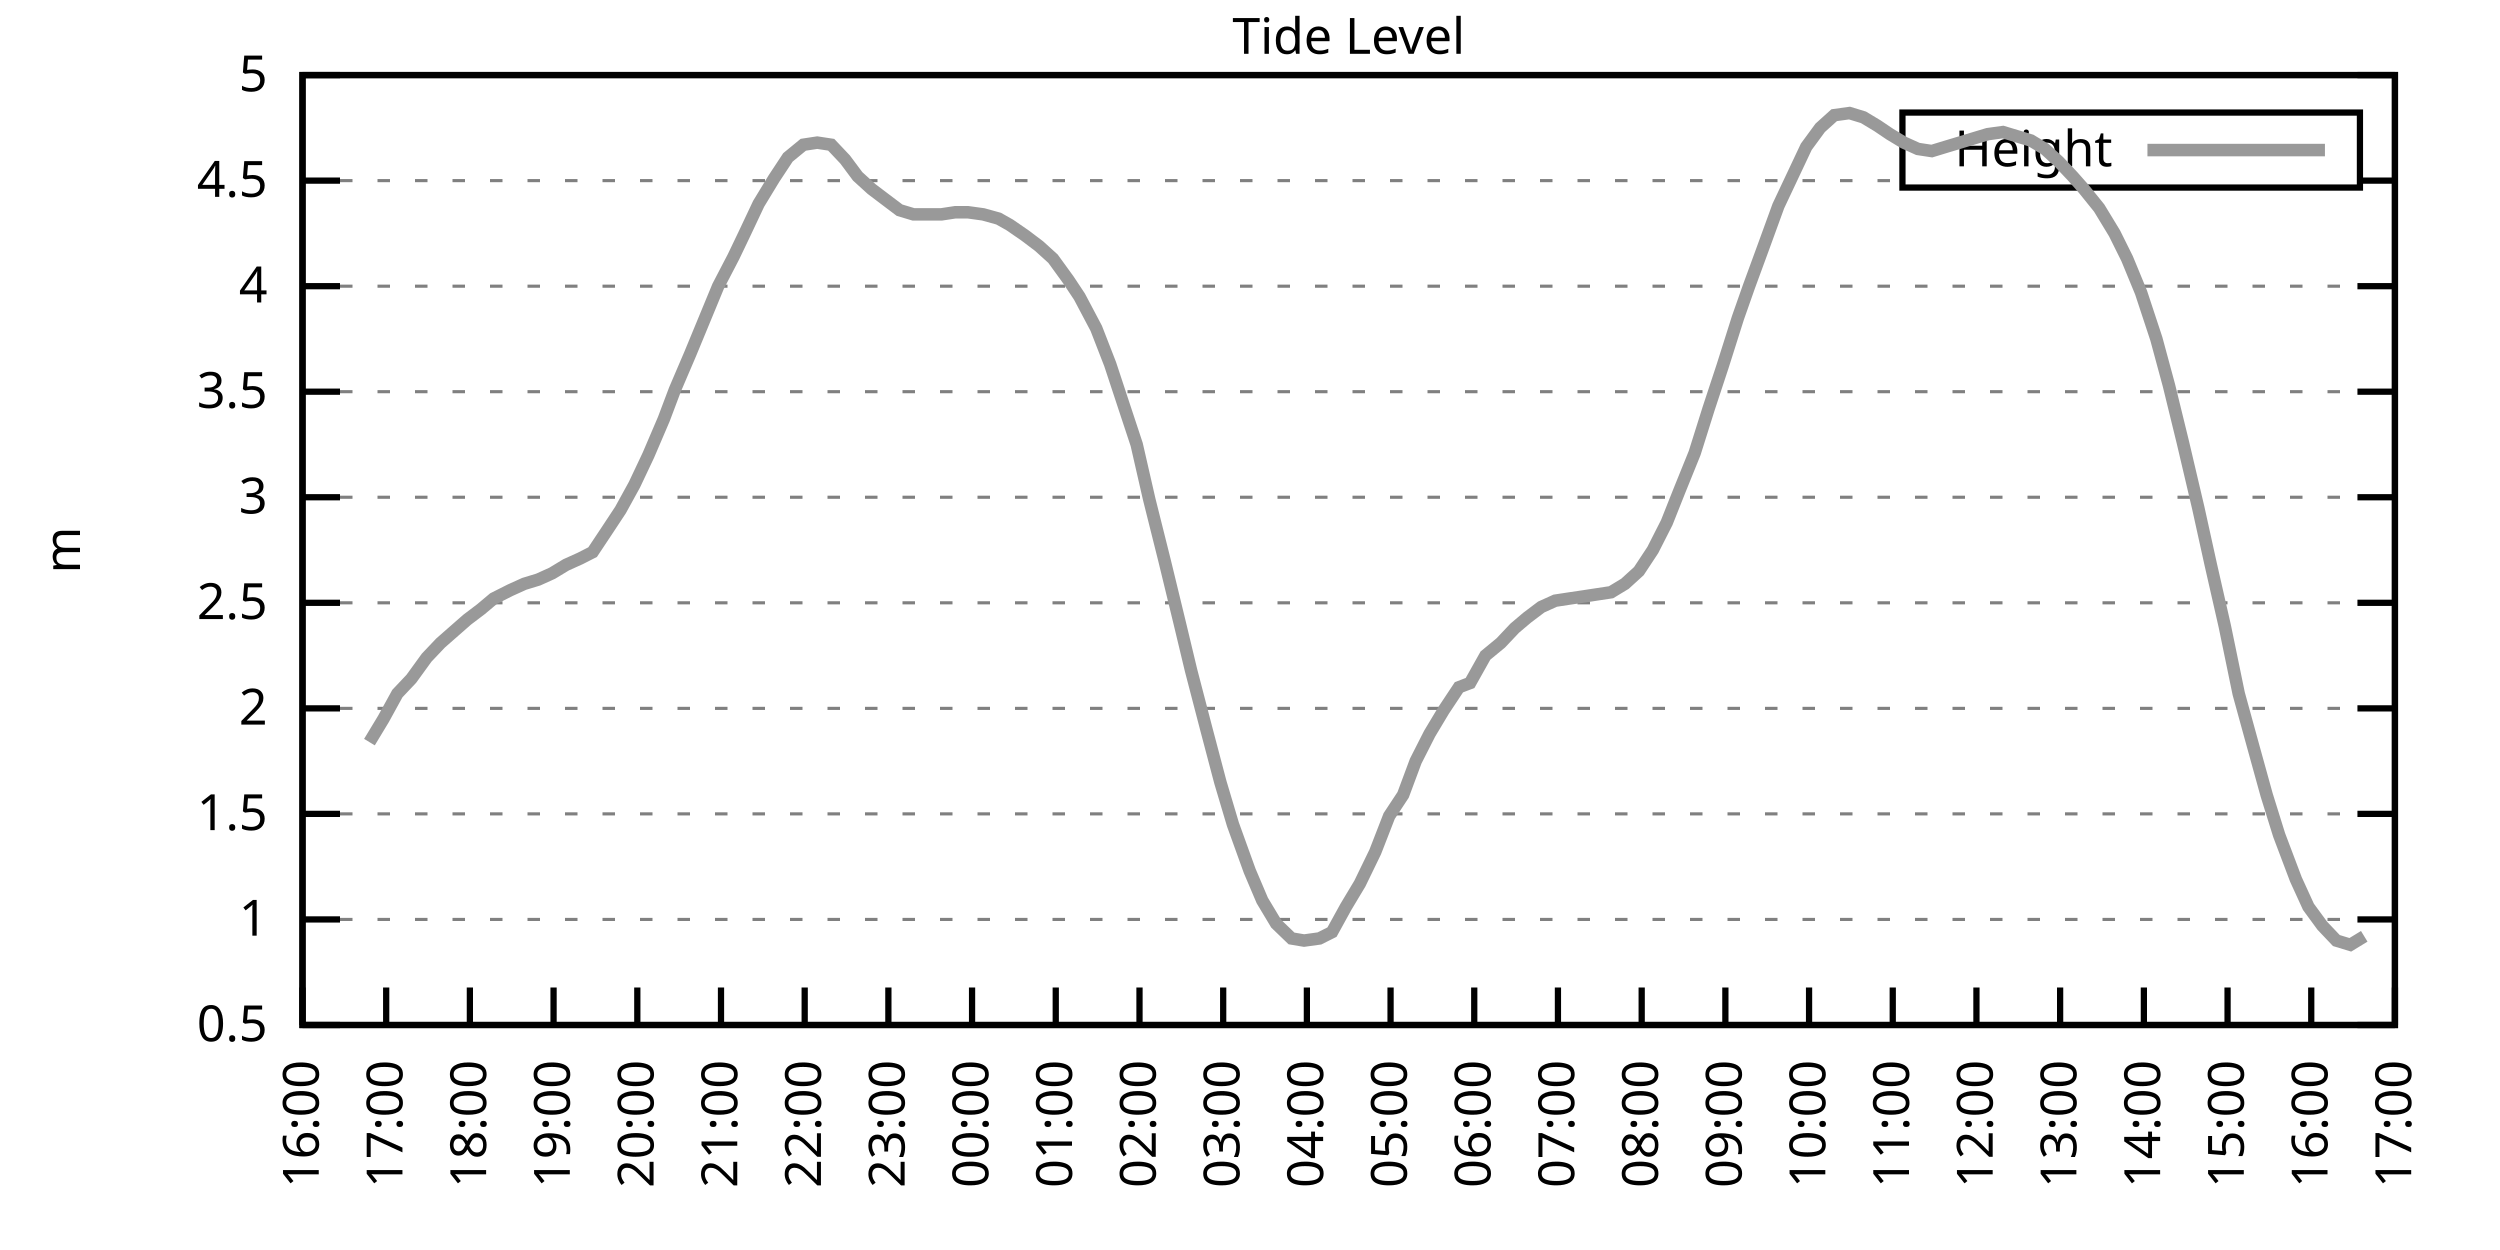
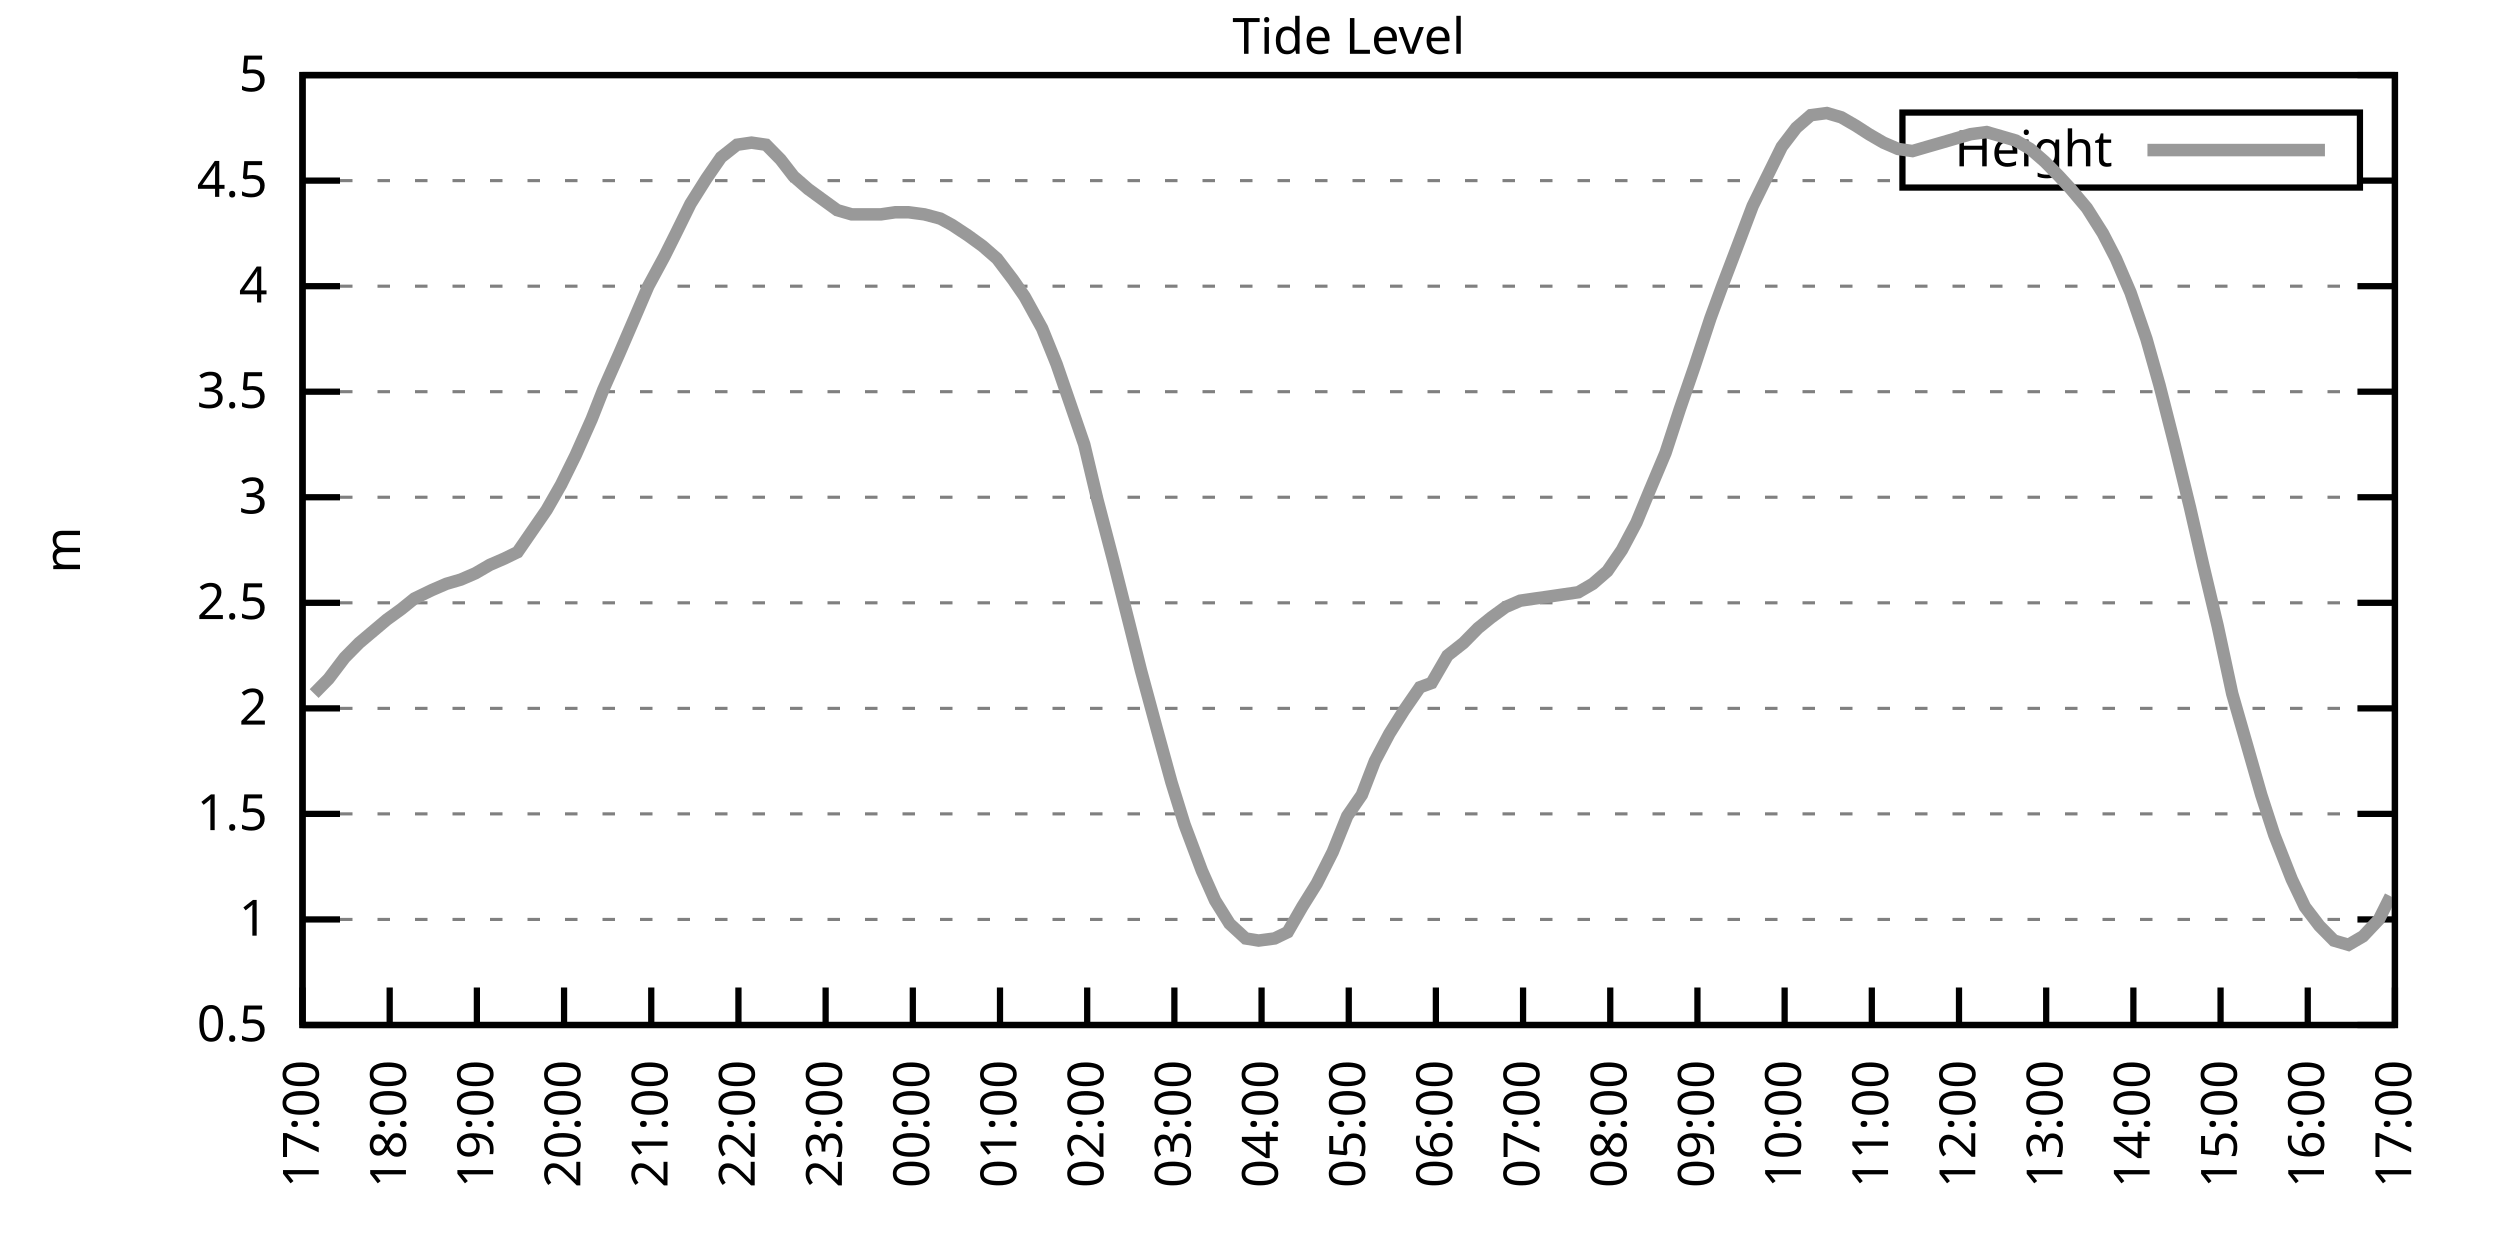
<svg xmlns="http://www.w3.org/2000/svg" xmlns:xlink="http://www.w3.org/1999/xlink" width="400" height="200" viewBox="0 0 400 200">
  <g id="gnuplot_canvas">
    <rect x="0" y="0" width="400" height="200" fill="none" />
    <defs>
      <circle id="gpDot" r="0.5" stroke-width="0.5" stroke="currentColor" />
      <path id="gpPt0" stroke-width="0.333" stroke="currentColor" d="M-1,0 h2 M0,-1 v2" />
      <path id="gpPt1" stroke-width="0.333" stroke="currentColor" d="M-1,-1 L1,1 M1,-1 L-1,1" />
      <path id="gpPt2" stroke-width="0.333" stroke="currentColor" d="M-1,0 L1,0 M0,-1 L0,1 M-1,-1 L1,1 M-1,1 L1,-1" />
      <rect id="gpPt3" stroke-width="0.333" stroke="currentColor" x="-1" y="-1" width="2" height="2" />
      <rect id="gpPt4" stroke-width="0.333" stroke="currentColor" fill="currentColor" x="-1" y="-1" width="2" height="2" />
      <circle id="gpPt5" stroke-width="0.333" stroke="currentColor" cx="0" cy="0" r="1" />
      <use xlink:href="#gpPt5" id="gpPt6" fill="currentColor" stroke="none" />
      <path id="gpPt7" stroke-width="0.333" stroke="currentColor" d="M0,-1.33 L-1.33,0.67 L1.33,0.67 z" />
      <use xlink:href="#gpPt7" id="gpPt8" fill="currentColor" stroke="none" />
      <use xlink:href="#gpPt7" id="gpPt9" stroke="currentColor" transform="rotate(180)" />
      <use xlink:href="#gpPt9" id="gpPt10" fill="currentColor" stroke="none" />
      <use xlink:href="#gpPt3" id="gpPt11" stroke="currentColor" transform="rotate(45)" />
      <use xlink:href="#gpPt11" id="gpPt12" fill="currentColor" stroke="none" />
      <path id="gpPt13" stroke-width="0.333" stroke="currentColor" d="M0,1.330 L1.265,0.411 L0.782,-1.067 L-0.782,-1.076 L-1.265,0.411 z" />
      <use xlink:href="#gpPt13" id="gpPt14" fill="currentColor" stroke="none" />
      <filter id="textbox" filterUnits="objectBoundingBox" x="0" y="0" height="1" width="1">
        <feFlood flood-color="white" flood-opacity="1" result="bgnd" />
        <feComposite in="SourceGraphic" in2="bgnd" operator="atop" />
      </filter>
      <filter id="greybox" filterUnits="objectBoundingBox" x="0" y="0" height="1" width="1">
        <feFlood flood-color="lightgrey" flood-opacity="1" result="grey" />
        <feComposite in="SourceGraphic" in2="grey" operator="atop" />
      </filter>
    </defs>
    <g fill="none" color="white" stroke="currentColor" stroke-width="1.00" stroke-linecap="butt" stroke-linejoin="miter">
</g>
    <g fill="none" color="black" stroke="currentColor" stroke-width="1.00" stroke-linecap="butt" stroke-linejoin="miter">
      <g stroke="none" shape-rendering="crispEdges">
        <polygon fill="rgb(255, 255, 255)" points="48.40,164.00 383.18,164.00 383.18,12.02 48.40,12.02 " />
      </g>
    </g>
    <g fill="none" color="black" stroke="currentColor" stroke-width="1.00" stroke-linecap="butt" stroke-linejoin="miter">
</g>
    <g fill="none" color="black" stroke="black" stroke-width="0.50" stroke-linecap="butt" stroke-linejoin="miter">
</g>
    <g fill="none" color="gray" stroke="currentColor" stroke-width="0.50" stroke-linecap="butt" stroke-linejoin="miter">
      <path stroke="gray" stroke-dasharray="2,4" class="gridline" d="M48.40,164.00 L383.19,164.00  " />
    </g>
    <g fill="none" color="gray" stroke="gray" stroke-width="1.00" stroke-linecap="butt" stroke-linejoin="miter">
</g>
    <g fill="none" color="black" stroke="currentColor" stroke-width="1.00" stroke-linecap="butt" stroke-linejoin="miter">
      <path stroke="black" d="M48.40,164.00 L54.40,164.00 M383.19,164.00 L377.19,164.00  " />
      <g transform="translate(42.80,166.60)" stroke="none" fill="black" font-family="Sans" font-size="8.00" text-anchor="end">
        <text>
          <tspan font-family="Sans"> 0.5</tspan>
        </text>
      </g>
    </g>
    <g fill="none" color="black" stroke="currentColor" stroke-width="1.00" stroke-linecap="butt" stroke-linejoin="miter">
</g>
    <g fill="none" color="black" stroke="black" stroke-width="0.50" stroke-linecap="butt" stroke-linejoin="miter">
</g>
    <g fill="none" color="gray" stroke="currentColor" stroke-width="0.50" stroke-linecap="butt" stroke-linejoin="miter">
      <path stroke="gray" stroke-dasharray="2,4" class="gridline" d="M48.40,147.11 L383.19,147.11  " />
    </g>
    <g fill="none" color="gray" stroke="gray" stroke-width="1.00" stroke-linecap="butt" stroke-linejoin="miter">
</g>
    <g fill="none" color="black" stroke="currentColor" stroke-width="1.00" stroke-linecap="butt" stroke-linejoin="miter">
      <path stroke="black" d="M48.40,147.11 L54.40,147.11 M383.19,147.11 L377.19,147.11  " />
      <g transform="translate(42.80,149.71)" stroke="none" fill="black" font-family="Sans" font-size="8.00" text-anchor="end">
        <text>
          <tspan font-family="Sans"> 1</tspan>
        </text>
      </g>
    </g>
    <g fill="none" color="black" stroke="currentColor" stroke-width="1.00" stroke-linecap="butt" stroke-linejoin="miter">
</g>
    <g fill="none" color="black" stroke="black" stroke-width="0.50" stroke-linecap="butt" stroke-linejoin="miter">
</g>
    <g fill="none" color="gray" stroke="currentColor" stroke-width="0.50" stroke-linecap="butt" stroke-linejoin="miter">
      <path stroke="gray" stroke-dasharray="2,4" class="gridline" d="M48.40,130.22 L383.19,130.22  " />
    </g>
    <g fill="none" color="gray" stroke="gray" stroke-width="1.00" stroke-linecap="butt" stroke-linejoin="miter">
</g>
    <g fill="none" color="black" stroke="currentColor" stroke-width="1.00" stroke-linecap="butt" stroke-linejoin="miter">
      <path stroke="black" d="M48.40,130.22 L54.40,130.22 M383.19,130.22 L377.19,130.22  " />
      <g transform="translate(42.80,132.82)" stroke="none" fill="black" font-family="Sans" font-size="8.00" text-anchor="end">
        <text>
          <tspan font-family="Sans"> 1.5</tspan>
        </text>
      </g>
    </g>
    <g fill="none" color="black" stroke="currentColor" stroke-width="1.00" stroke-linecap="butt" stroke-linejoin="miter">
</g>
    <g fill="none" color="black" stroke="black" stroke-width="0.50" stroke-linecap="butt" stroke-linejoin="miter">
</g>
    <g fill="none" color="gray" stroke="currentColor" stroke-width="0.50" stroke-linecap="butt" stroke-linejoin="miter">
      <path stroke="gray" stroke-dasharray="2,4" class="gridline" d="M48.40,113.34 L383.19,113.34  " />
    </g>
    <g fill="none" color="gray" stroke="gray" stroke-width="1.00" stroke-linecap="butt" stroke-linejoin="miter">
</g>
    <g fill="none" color="black" stroke="currentColor" stroke-width="1.00" stroke-linecap="butt" stroke-linejoin="miter">
      <path stroke="black" d="M48.40,113.34 L54.40,113.34 M383.19,113.34 L377.19,113.34  " />
      <g transform="translate(42.80,115.94)" stroke="none" fill="black" font-family="Sans" font-size="8.00" text-anchor="end">
        <text>
          <tspan font-family="Sans"> 2</tspan>
        </text>
      </g>
    </g>
    <g fill="none" color="black" stroke="currentColor" stroke-width="1.00" stroke-linecap="butt" stroke-linejoin="miter">
</g>
    <g fill="none" color="black" stroke="black" stroke-width="0.50" stroke-linecap="butt" stroke-linejoin="miter">
</g>
    <g fill="none" color="gray" stroke="currentColor" stroke-width="0.50" stroke-linecap="butt" stroke-linejoin="miter">
      <path stroke="gray" stroke-dasharray="2,4" class="gridline" d="M48.40,96.45 L383.19,96.45  " />
    </g>
    <g fill="none" color="gray" stroke="gray" stroke-width="1.00" stroke-linecap="butt" stroke-linejoin="miter">
</g>
    <g fill="none" color="black" stroke="currentColor" stroke-width="1.00" stroke-linecap="butt" stroke-linejoin="miter">
      <path stroke="black" d="M48.40,96.45 L54.40,96.45 M383.19,96.45 L377.19,96.45  " />
      <g transform="translate(42.80,99.05)" stroke="none" fill="black" font-family="Sans" font-size="8.00" text-anchor="end">
        <text>
          <tspan font-family="Sans"> 2.5</tspan>
        </text>
      </g>
    </g>
    <g fill="none" color="black" stroke="currentColor" stroke-width="1.00" stroke-linecap="butt" stroke-linejoin="miter">
</g>
    <g fill="none" color="black" stroke="black" stroke-width="0.50" stroke-linecap="butt" stroke-linejoin="miter">
</g>
    <g fill="none" color="gray" stroke="currentColor" stroke-width="0.50" stroke-linecap="butt" stroke-linejoin="miter">
      <path stroke="gray" stroke-dasharray="2,4" class="gridline" d="M48.40,79.56 L383.19,79.56  " />
    </g>
    <g fill="none" color="gray" stroke="gray" stroke-width="1.00" stroke-linecap="butt" stroke-linejoin="miter">
</g>
    <g fill="none" color="black" stroke="currentColor" stroke-width="1.00" stroke-linecap="butt" stroke-linejoin="miter">
      <path stroke="black" d="M48.40,79.56 L54.40,79.56 M383.19,79.56 L377.19,79.56  " />
      <g transform="translate(42.80,82.16)" stroke="none" fill="black" font-family="Sans" font-size="8.00" text-anchor="end">
        <text>
          <tspan font-family="Sans"> 3</tspan>
        </text>
      </g>
    </g>
    <g fill="none" color="black" stroke="currentColor" stroke-width="1.00" stroke-linecap="butt" stroke-linejoin="miter">
</g>
    <g fill="none" color="black" stroke="black" stroke-width="0.50" stroke-linecap="butt" stroke-linejoin="miter">
</g>
    <g fill="none" color="gray" stroke="currentColor" stroke-width="0.50" stroke-linecap="butt" stroke-linejoin="miter">
      <path stroke="gray" stroke-dasharray="2,4" class="gridline" d="M48.40,62.67 L383.19,62.67  " />
    </g>
    <g fill="none" color="gray" stroke="gray" stroke-width="1.00" stroke-linecap="butt" stroke-linejoin="miter">
</g>
    <g fill="none" color="black" stroke="currentColor" stroke-width="1.00" stroke-linecap="butt" stroke-linejoin="miter">
      <path stroke="black" d="M48.40,62.67 L54.40,62.67 M383.19,62.67 L377.19,62.67  " />
      <g transform="translate(42.80,65.27)" stroke="none" fill="black" font-family="Sans" font-size="8.00" text-anchor="end">
        <text>
          <tspan font-family="Sans"> 3.5</tspan>
        </text>
      </g>
    </g>
    <g fill="none" color="black" stroke="currentColor" stroke-width="1.00" stroke-linecap="butt" stroke-linejoin="miter">
</g>
    <g fill="none" color="black" stroke="black" stroke-width="0.50" stroke-linecap="butt" stroke-linejoin="miter">
</g>
    <g fill="none" color="gray" stroke="currentColor" stroke-width="0.50" stroke-linecap="butt" stroke-linejoin="miter">
      <path stroke="gray" stroke-dasharray="2,4" class="gridline" d="M48.40,45.79 L383.19,45.79  " />
    </g>
    <g fill="none" color="gray" stroke="gray" stroke-width="1.00" stroke-linecap="butt" stroke-linejoin="miter">
</g>
    <g fill="none" color="black" stroke="currentColor" stroke-width="1.00" stroke-linecap="butt" stroke-linejoin="miter">
      <path stroke="black" d="M48.40,45.79 L54.40,45.79 M383.19,45.79 L377.19,45.79  " />
      <g transform="translate(42.80,48.39)" stroke="none" fill="black" font-family="Sans" font-size="8.00" text-anchor="end">
        <text>
          <tspan font-family="Sans"> 4</tspan>
        </text>
      </g>
    </g>
    <g fill="none" color="black" stroke="currentColor" stroke-width="1.00" stroke-linecap="butt" stroke-linejoin="miter">
</g>
    <g fill="none" color="black" stroke="black" stroke-width="0.50" stroke-linecap="butt" stroke-linejoin="miter">
</g>
    <g fill="none" color="gray" stroke="currentColor" stroke-width="0.50" stroke-linecap="butt" stroke-linejoin="miter">
      <path stroke="gray" stroke-dasharray="2,4" class="gridline" d="M48.40,28.90 L304.39,28.90 M377.59,28.90 L383.19,28.90  " />
    </g>
    <g fill="none" color="gray" stroke="gray" stroke-width="1.00" stroke-linecap="butt" stroke-linejoin="miter">
</g>
    <g fill="none" color="black" stroke="currentColor" stroke-width="1.00" stroke-linecap="butt" stroke-linejoin="miter">
      <path stroke="black" d="M48.40,28.90 L54.40,28.90 M383.19,28.90 L377.19,28.90  " />
      <g transform="translate(42.80,31.50)" stroke="none" fill="black" font-family="Sans" font-size="8.00" text-anchor="end">
        <text>
          <tspan font-family="Sans"> 4.5</tspan>
        </text>
      </g>
    </g>
    <g fill="none" color="black" stroke="currentColor" stroke-width="1.00" stroke-linecap="butt" stroke-linejoin="miter">
</g>
    <g fill="none" color="black" stroke="black" stroke-width="0.50" stroke-linecap="butt" stroke-linejoin="miter">
</g>
    <g fill="none" color="gray" stroke="currentColor" stroke-width="0.50" stroke-linecap="butt" stroke-linejoin="miter">
      <path stroke="gray" stroke-dasharray="2,4" class="gridline" d="M48.40,12.01 L383.19,12.01  " />
    </g>
    <g fill="none" color="gray" stroke="gray" stroke-width="1.00" stroke-linecap="butt" stroke-linejoin="miter">
</g>
    <g fill="none" color="black" stroke="currentColor" stroke-width="1.00" stroke-linecap="butt" stroke-linejoin="miter">
      <path stroke="black" d="M48.40,12.01 L54.40,12.01 M383.19,12.01 L377.19,12.01  " />
      <g transform="translate(42.80,14.61)" stroke="none" fill="black" font-family="Sans" font-size="8.00" text-anchor="end">
        <text>
          <tspan font-family="Sans"> 5</tspan>
        </text>
      </g>
    </g>
    <g fill="none" color="black" stroke="currentColor" stroke-width="1.00" stroke-linecap="butt" stroke-linejoin="miter">
      <path stroke="black" d="M48.40,164.00 L48.40,158.00  " />
      <g transform="translate(51.00,169.60) rotate(270.00)" stroke="none" fill="black" font-family="Sans" font-size="8.00" text-anchor="end">
        <text>
-           <tspan font-family="Sans">16:00</tspan>
-         </text>
-       </g>
-     </g>
-     <g fill="none" color="black" stroke="currentColor" stroke-width="1.00" stroke-linecap="butt" stroke-linejoin="miter">
-       <path stroke="black" d="M61.79,164.00 L61.79,158.00  " />
-       <g transform="translate(64.39,169.60) rotate(270.00)" stroke="none" fill="black" font-family="Sans" font-size="8.00" text-anchor="end">
-         <text>
          <tspan font-family="Sans">17:00</tspan>
        </text>
      </g>
    </g>
    <g fill="none" color="black" stroke="currentColor" stroke-width="1.00" stroke-linecap="butt" stroke-linejoin="miter">
-       <path stroke="black" d="M75.18,164.00 L75.18,158.00  " />
-       <g transform="translate(77.78,169.60) rotate(270.00)" stroke="none" fill="black" font-family="Sans" font-size="8.00" text-anchor="end">
+       <path stroke="black" d="M62.35,164.00 L62.35,158.00  " />
+       <g transform="translate(64.95,169.60) rotate(270.00)" stroke="none" fill="black" font-family="Sans" font-size="8.00" text-anchor="end">
        <text>
          <tspan font-family="Sans">18:00</tspan>
        </text>
      </g>
    </g>
    <g fill="none" color="black" stroke="currentColor" stroke-width="1.00" stroke-linecap="butt" stroke-linejoin="miter">
-       <path stroke="black" d="M88.57,164.00 L88.57,158.00  " />
-       <g transform="translate(91.17,169.60) rotate(270.00)" stroke="none" fill="black" font-family="Sans" font-size="8.00" text-anchor="end">
+       <path stroke="black" d="M76.30,164.00 L76.30,158.00  " />
+       <g transform="translate(78.90,169.60) rotate(270.00)" stroke="none" fill="black" font-family="Sans" font-size="8.00" text-anchor="end">
        <text>
          <tspan font-family="Sans">19:00</tspan>
        </text>
      </g>
    </g>
    <g fill="none" color="black" stroke="currentColor" stroke-width="1.00" stroke-linecap="butt" stroke-linejoin="miter">
-       <path stroke="black" d="M101.97,164.00 L101.97,158.00  " />
-       <g transform="translate(104.57,169.60) rotate(270.00)" stroke="none" fill="black" font-family="Sans" font-size="8.00" text-anchor="end">
+       <path stroke="black" d="M90.25,164.00 L90.25,158.00  " />
+       <g transform="translate(92.85,169.60) rotate(270.00)" stroke="none" fill="black" font-family="Sans" font-size="8.00" text-anchor="end">
        <text>
          <tspan font-family="Sans">20:00</tspan>
        </text>
      </g>
    </g>
    <g fill="none" color="black" stroke="currentColor" stroke-width="1.00" stroke-linecap="butt" stroke-linejoin="miter">
-       <path stroke="black" d="M115.36,164.00 L115.36,158.00  " />
-       <g transform="translate(117.96,169.60) rotate(270.00)" stroke="none" fill="black" font-family="Sans" font-size="8.00" text-anchor="end">
+       <path stroke="black" d="M104.20,164.00 L104.20,158.00  " />
+       <g transform="translate(106.80,169.60) rotate(270.00)" stroke="none" fill="black" font-family="Sans" font-size="8.00" text-anchor="end">
        <text>
          <tspan font-family="Sans">21:00</tspan>
        </text>
      </g>
    </g>
    <g fill="none" color="black" stroke="currentColor" stroke-width="1.00" stroke-linecap="butt" stroke-linejoin="miter">
-       <path stroke="black" d="M128.75,164.00 L128.75,158.00  " />
-       <g transform="translate(131.35,169.60) rotate(270.00)" stroke="none" fill="black" font-family="Sans" font-size="8.00" text-anchor="end">
+       <path stroke="black" d="M118.15,164.00 L118.15,158.00  " />
+       <g transform="translate(120.75,169.60) rotate(270.00)" stroke="none" fill="black" font-family="Sans" font-size="8.00" text-anchor="end">
        <text>
          <tspan font-family="Sans">22:00</tspan>
        </text>
      </g>
    </g>
    <g fill="none" color="black" stroke="currentColor" stroke-width="1.00" stroke-linecap="butt" stroke-linejoin="miter">
-       <path stroke="black" d="M142.14,164.00 L142.14,158.00  " />
-       <g transform="translate(144.74,169.60) rotate(270.00)" stroke="none" fill="black" font-family="Sans" font-size="8.00" text-anchor="end">
+       <path stroke="black" d="M132.10,164.00 L132.10,158.00  " />
+       <g transform="translate(134.70,169.60) rotate(270.00)" stroke="none" fill="black" font-family="Sans" font-size="8.00" text-anchor="end">
        <text>
          <tspan font-family="Sans">23:00</tspan>
        </text>
      </g>
    </g>
    <g fill="none" color="black" stroke="currentColor" stroke-width="1.00" stroke-linecap="butt" stroke-linejoin="miter">
-       <path stroke="black" d="M155.53,164.00 L155.53,158.00  " />
-       <g transform="translate(158.13,169.60) rotate(270.00)" stroke="none" fill="black" font-family="Sans" font-size="8.00" text-anchor="end">
+       <path stroke="black" d="M146.05,164.00 L146.05,158.00  " />
+       <g transform="translate(148.65,169.60) rotate(270.00)" stroke="none" fill="black" font-family="Sans" font-size="8.00" text-anchor="end">
        <text>
          <tspan font-family="Sans">00:00</tspan>
        </text>
      </g>
    </g>
    <g fill="none" color="black" stroke="currentColor" stroke-width="1.00" stroke-linecap="butt" stroke-linejoin="miter">
-       <path stroke="black" d="M168.92,164.00 L168.92,158.00  " />
-       <g transform="translate(171.52,169.60) rotate(270.00)" stroke="none" fill="black" font-family="Sans" font-size="8.00" text-anchor="end">
+       <path stroke="black" d="M160.00,164.00 L160.00,158.00  " />
+       <g transform="translate(162.60,169.60) rotate(270.00)" stroke="none" fill="black" font-family="Sans" font-size="8.00" text-anchor="end">
        <text>
          <tspan font-family="Sans">01:00</tspan>
        </text>
      </g>
    </g>
    <g fill="none" color="black" stroke="currentColor" stroke-width="1.00" stroke-linecap="butt" stroke-linejoin="miter">
-       <path stroke="black" d="M182.32,164.00 L182.32,158.00  " />
-       <g transform="translate(184.92,169.60) rotate(270.00)" stroke="none" fill="black" font-family="Sans" font-size="8.00" text-anchor="end">
+       <path stroke="black" d="M173.95,164.00 L173.95,158.00  " />
+       <g transform="translate(176.55,169.60) rotate(270.00)" stroke="none" fill="black" font-family="Sans" font-size="8.00" text-anchor="end">
        <text>
          <tspan font-family="Sans">02:00</tspan>
        </text>
      </g>
    </g>
    <g fill="none" color="black" stroke="currentColor" stroke-width="1.00" stroke-linecap="butt" stroke-linejoin="miter">
-       <path stroke="black" d="M195.71,164.00 L195.71,158.00  " />
-       <g transform="translate(198.31,169.60) rotate(270.00)" stroke="none" fill="black" font-family="Sans" font-size="8.00" text-anchor="end">
+       <path stroke="black" d="M187.90,164.00 L187.90,158.00  " />
+       <g transform="translate(190.50,169.60) rotate(270.00)" stroke="none" fill="black" font-family="Sans" font-size="8.00" text-anchor="end">
        <text>
          <tspan font-family="Sans">03:00</tspan>
        </text>
      </g>
    </g>
    <g fill="none" color="black" stroke="currentColor" stroke-width="1.00" stroke-linecap="butt" stroke-linejoin="miter">
-       <path stroke="black" d="M209.10,164.00 L209.10,158.00  " />
-       <g transform="translate(211.70,169.60) rotate(270.00)" stroke="none" fill="black" font-family="Sans" font-size="8.00" text-anchor="end">
+       <path stroke="black" d="M201.85,164.00 L201.85,158.00  " />
+       <g transform="translate(204.45,169.60) rotate(270.00)" stroke="none" fill="black" font-family="Sans" font-size="8.00" text-anchor="end">
        <text>
          <tspan font-family="Sans">04:00</tspan>
        </text>
      </g>
    </g>
    <g fill="none" color="black" stroke="currentColor" stroke-width="1.00" stroke-linecap="butt" stroke-linejoin="miter">
-       <path stroke="black" d="M222.49,164.00 L222.49,158.00  " />
-       <g transform="translate(225.09,169.60) rotate(270.00)" stroke="none" fill="black" font-family="Sans" font-size="8.00" text-anchor="end">
+       <path stroke="black" d="M215.80,164.00 L215.80,158.00  " />
+       <g transform="translate(218.40,169.60) rotate(270.00)" stroke="none" fill="black" font-family="Sans" font-size="8.00" text-anchor="end">
        <text>
          <tspan font-family="Sans">05:00</tspan>
        </text>
      </g>
    </g>
    <g fill="none" color="black" stroke="currentColor" stroke-width="1.00" stroke-linecap="butt" stroke-linejoin="miter">
-       <path stroke="black" d="M235.88,164.00 L235.88,158.00  " />
-       <g transform="translate(238.48,169.60) rotate(270.00)" stroke="none" fill="black" font-family="Sans" font-size="8.00" text-anchor="end">
+       <path stroke="black" d="M229.74,164.00 L229.74,158.00  " />
+       <g transform="translate(232.34,169.60) rotate(270.00)" stroke="none" fill="black" font-family="Sans" font-size="8.00" text-anchor="end">
        <text>
          <tspan font-family="Sans">06:00</tspan>
        </text>
      </g>
    </g>
    <g fill="none" color="black" stroke="currentColor" stroke-width="1.00" stroke-linecap="butt" stroke-linejoin="miter">
-       <path stroke="black" d="M249.27,164.00 L249.27,158.00  " />
-       <g transform="translate(251.87,169.60) rotate(270.00)" stroke="none" fill="black" font-family="Sans" font-size="8.00" text-anchor="end">
+       <path stroke="black" d="M243.69,164.00 L243.69,158.00  " />
+       <g transform="translate(246.29,169.60) rotate(270.00)" stroke="none" fill="black" font-family="Sans" font-size="8.00" text-anchor="end">
        <text>
          <tspan font-family="Sans">07:00</tspan>
        </text>
      </g>
    </g>
    <g fill="none" color="black" stroke="currentColor" stroke-width="1.00" stroke-linecap="butt" stroke-linejoin="miter">
-       <path stroke="black" d="M262.67,164.00 L262.67,158.00  " />
-       <g transform="translate(265.27,169.60) rotate(270.00)" stroke="none" fill="black" font-family="Sans" font-size="8.00" text-anchor="end">
+       <path stroke="black" d="M257.64,164.00 L257.64,158.00  " />
+       <g transform="translate(260.24,169.60) rotate(270.00)" stroke="none" fill="black" font-family="Sans" font-size="8.00" text-anchor="end">
        <text>
          <tspan font-family="Sans">08:00</tspan>
        </text>
      </g>
    </g>
    <g fill="none" color="black" stroke="currentColor" stroke-width="1.00" stroke-linecap="butt" stroke-linejoin="miter">
-       <path stroke="black" d="M276.06,164.00 L276.06,158.00  " />
-       <g transform="translate(278.66,169.60) rotate(270.00)" stroke="none" fill="black" font-family="Sans" font-size="8.00" text-anchor="end">
+       <path stroke="black" d="M271.59,164.00 L271.59,158.00  " />
+       <g transform="translate(274.19,169.60) rotate(270.00)" stroke="none" fill="black" font-family="Sans" font-size="8.00" text-anchor="end">
        <text>
          <tspan font-family="Sans">09:00</tspan>
        </text>
      </g>
    </g>
    <g fill="none" color="black" stroke="currentColor" stroke-width="1.00" stroke-linecap="butt" stroke-linejoin="miter">
-       <path stroke="black" d="M289.45,164.00 L289.45,158.00  " />
-       <g transform="translate(292.05,169.60) rotate(270.00)" stroke="none" fill="black" font-family="Sans" font-size="8.00" text-anchor="end">
+       <path stroke="black" d="M285.54,164.00 L285.54,158.00  " />
+       <g transform="translate(288.14,169.60) rotate(270.00)" stroke="none" fill="black" font-family="Sans" font-size="8.00" text-anchor="end">
        <text>
          <tspan font-family="Sans">10:00</tspan>
        </text>
      </g>
    </g>
    <g fill="none" color="black" stroke="currentColor" stroke-width="1.00" stroke-linecap="butt" stroke-linejoin="miter">
-       <path stroke="black" d="M302.84,164.00 L302.84,158.00  " />
-       <g transform="translate(305.44,169.60) rotate(270.00)" stroke="none" fill="black" font-family="Sans" font-size="8.00" text-anchor="end">
+       <path stroke="black" d="M299.49,164.00 L299.49,158.00  " />
+       <g transform="translate(302.09,169.60) rotate(270.00)" stroke="none" fill="black" font-family="Sans" font-size="8.00" text-anchor="end">
        <text>
          <tspan font-family="Sans">11:00</tspan>
        </text>
      </g>
    </g>
    <g fill="none" color="black" stroke="currentColor" stroke-width="1.00" stroke-linecap="butt" stroke-linejoin="miter">
-       <path stroke="black" d="M316.23,164.00 L316.23,158.00  " />
-       <g transform="translate(318.83,169.60) rotate(270.00)" stroke="none" fill="black" font-family="Sans" font-size="8.00" text-anchor="end">
+       <path stroke="black" d="M313.44,164.00 L313.44,158.00  " />
+       <g transform="translate(316.04,169.60) rotate(270.00)" stroke="none" fill="black" font-family="Sans" font-size="8.00" text-anchor="end">
        <text>
          <tspan font-family="Sans">12:00</tspan>
        </text>
      </g>
    </g>
    <g fill="none" color="black" stroke="currentColor" stroke-width="1.00" stroke-linecap="butt" stroke-linejoin="miter">
-       <path stroke="black" d="M329.62,164.00 L329.62,158.00  " />
-       <g transform="translate(332.22,169.60) rotate(270.00)" stroke="none" fill="black" font-family="Sans" font-size="8.00" text-anchor="end">
+       <path stroke="black" d="M327.39,164.00 L327.39,158.00  " />
+       <g transform="translate(329.99,169.60) rotate(270.00)" stroke="none" fill="black" font-family="Sans" font-size="8.00" text-anchor="end">
        <text>
          <tspan font-family="Sans">13:00</tspan>
        </text>
      </g>
    </g>
    <g fill="none" color="black" stroke="currentColor" stroke-width="1.00" stroke-linecap="butt" stroke-linejoin="miter">
-       <path stroke="black" d="M343.02,164.00 L343.02,158.00  " />
-       <g transform="translate(345.62,169.60) rotate(270.00)" stroke="none" fill="black" font-family="Sans" font-size="8.00" text-anchor="end">
+       <path stroke="black" d="M341.34,164.00 L341.34,158.00  " />
+       <g transform="translate(343.94,169.60) rotate(270.00)" stroke="none" fill="black" font-family="Sans" font-size="8.00" text-anchor="end">
        <text>
          <tspan font-family="Sans">14:00</tspan>
        </text>
      </g>
    </g>
    <g fill="none" color="black" stroke="currentColor" stroke-width="1.00" stroke-linecap="butt" stroke-linejoin="miter">
-       <path stroke="black" d="M356.41,164.00 L356.41,158.00  " />
-       <g transform="translate(359.01,169.60) rotate(270.00)" stroke="none" fill="black" font-family="Sans" font-size="8.00" text-anchor="end">
+       <path stroke="black" d="M355.29,164.00 L355.29,158.00  " />
+       <g transform="translate(357.89,169.60) rotate(270.00)" stroke="none" fill="black" font-family="Sans" font-size="8.00" text-anchor="end">
        <text>
          <tspan font-family="Sans">15:00</tspan>
        </text>
      </g>
    </g>
    <g fill="none" color="black" stroke="currentColor" stroke-width="1.00" stroke-linecap="butt" stroke-linejoin="miter">
-       <path stroke="black" d="M369.80,164.00 L369.80,158.00  " />
-       <g transform="translate(372.40,169.60) rotate(270.00)" stroke="none" fill="black" font-family="Sans" font-size="8.00" text-anchor="end">
+       <path stroke="black" d="M369.24,164.00 L369.24,158.00  " />
+       <g transform="translate(371.84,169.60) rotate(270.00)" stroke="none" fill="black" font-family="Sans" font-size="8.00" text-anchor="end">
        <text>
          <tspan font-family="Sans">16:00</tspan>
        </text>
      </g>
    </g>
    <g fill="none" color="black" stroke="currentColor" stroke-width="1.00" stroke-linecap="butt" stroke-linejoin="miter">
      <path stroke="black" d="M383.19,164.00 L383.19,158.00  " />
      <g transform="translate(385.79,169.60) rotate(270.00)" stroke="none" fill="black" font-family="Sans" font-size="8.00" text-anchor="end">
        <text>
          <tspan font-family="Sans">17:00</tspan>
        </text>
      </g>
    </g>
    <g fill="none" color="black" stroke="currentColor" stroke-width="1.00" stroke-linecap="butt" stroke-linejoin="miter">
</g>
    <g fill="none" color="black" stroke="currentColor" stroke-width="1.00" stroke-linecap="butt" stroke-linejoin="miter">
      <path stroke="black" d="M48.40,12.01 L48.40,164.00 L383.19,164.00 L383.19,12.01 L48.40,12.01 Z  " />
    </g>
    <g fill="none" color="black" stroke="currentColor" stroke-width="1.00" stroke-linecap="butt" stroke-linejoin="miter">
</g>
    <g fill="none" color="black" stroke="currentColor" stroke-width="1.00" stroke-linecap="butt" stroke-linejoin="miter">
      <path stroke="black" d="M304.39,30.01 L304.39,18.01 L377.59,18.01 L377.59,30.01 L304.39,30.01 Z  " />
    </g>
    <g id="Tide_level_plot_1">
      <g fill="none" color="white" stroke="black" stroke-width="2.00" stroke-linecap="butt" stroke-linejoin="miter">
</g>
      <g fill="none" color="black" stroke="currentColor" stroke-width="2.00" stroke-linecap="butt" stroke-linejoin="miter">
        <g transform="translate(337.99,26.61)" stroke="none" fill="black" font-family="Sans" font-size="8.00" text-anchor="end">
          <text>
            <tspan font-family="Sans">Height</tspan>
          </text>
        </g>
      </g>
      <g fill="none" color="black" stroke="currentColor" stroke-width="2.00" stroke-linecap="butt" stroke-linejoin="miter">
-         <path stroke="rgb(153, 153, 153)" d="M343.59,24.01 L371.99,24.01 M59.11,118.74 L61.35,115.03 L63.58,110.97 L65.81,108.61 L68.26,105.23 L70.50,102.87   L74.74,99.15 L76.97,97.46 L78.98,95.77 L81.66,94.42 L83.89,93.41 L86.12,92.73 L88.35,91.72 L90.58,90.37   L92.82,89.36 L94.82,88.34 L97.06,84.97 L99.29,81.59 L101.52,77.53 L103.75,72.81 L106.21,67.06 L107.99,62.34   L110.45,56.59 L112.68,51.19 L114.91,45.79 L117.37,41.06 L119.15,37.34 L121.38,32.61 L123.84,28.56 L126.07,25.18   L128.53,23.16 L130.76,22.82 L132.99,23.16 L135.22,25.52 L137.23,28.22 L139.46,30.25 L141.69,31.94 L143.93,33.63   L146.16,34.30 L148.17,34.30 L150.62,34.30 L152.85,33.96 L154.86,33.96 L157.32,34.30 L159.77,34.98 L161.56,35.99   L164.01,37.68 L166.25,39.37 L168.48,41.39 L170.93,44.77 L172.72,47.47 L175.40,52.54 L177.63,58.28 L179.86,65.04   L181.87,71.12 L183.88,79.90 L186.33,89.69 L188.79,99.83 L190.57,107.26 L193.03,116.71 L195.26,125.16 L197.27,131.91   L199.95,139.34 L201.96,144.07 L204.19,147.79 L206.64,150.15 L208.65,150.49 L211.11,150.15 L213.12,149.14 L215.35,145.09   L217.58,141.37 L220.04,136.30 L222.27,130.56 L224.50,127.18 L226.51,121.78 L228.74,117.39 L230.97,113.67 L233.43,109.96   L235.21,109.28 L237.67,104.89 L240.12,102.87 L242.36,100.50 L244.36,98.81 L246.60,97.12 L248.83,96.11 L251.06,95.77   L253.29,95.44 L255.52,95.10 L257.76,94.76 L259.99,93.41 L262.22,91.38 L264.45,88.00 L266.68,83.61 L268.69,78.55   L271.15,72.47 L273.38,65.38 L275.61,58.62 L278.07,50.85 L279.85,45.79 L282.08,39.71 L284.54,32.95 L286.77,28.22   L289.00,23.49 L291.23,20.45 L293.47,18.43 L295.92,18.09 L298.15,18.77 L300.39,20.12 L302.39,21.47 L304.63,22.82   L306.86,23.83 L309.09,24.17 L311.32,23.49 L313.55,22.82 L315.79,22.14 L318.02,21.47 L320.47,21.13 L322.70,21.80   L324.94,22.48 L327.17,23.83 L329.40,25.86 L331.63,28.22 L333.42,30.25 L335.87,33.29 L338.33,37.34 L340.34,41.39   L342.57,46.80 L345.02,54.23 L347.03,61.66 L349.26,70.78 L351.72,81.25 L353.73,90.37 L355.96,100.16 L358.19,110.97   L360.42,119.08 L362.66,127.18 L364.66,133.60 L367.34,140.69 L369.35,145.09 L371.58,148.13 L373.82,150.49 L376.05,151.17   L378.28,149.81  " />
+         <path stroke="rgb(153, 153, 153)" d="M343.59,24.01 L371.99,24.01 M50.26,110.97 L52.58,108.61 L55.14,105.23 L57.47,102.87 L61.88,99.15 L64.21,97.46   L66.30,95.77 L69.09,94.42 L71.42,93.41 L73.74,92.73 L76.07,91.72 L78.39,90.37 L80.72,89.36 L82.81,88.34   L85.13,84.97 L87.46,81.59 L89.78,77.53 L92.11,72.81 L94.67,67.06 L96.53,62.34 L99.08,56.59 L101.41,51.19   L103.73,45.79 L106.29,41.06 L108.15,37.34 L110.48,32.61 L113.03,28.56 L115.36,25.18 L117.92,23.16 L120.24,22.82   L122.57,23.16 L124.89,25.52 L126.98,28.22 L129.31,30.25 L131.63,31.94 L133.96,33.63 L136.28,34.30 L138.37,34.30   L140.93,34.30 L143.26,33.96 L145.35,33.96 L147.91,34.30 L150.46,34.98 L152.32,35.99 L154.88,37.68 L157.21,39.37   L159.53,41.39 L162.09,44.77 L163.95,47.47 L166.74,52.54 L169.06,58.28 L171.39,65.04 L173.48,71.12 L175.57,79.90   L178.13,89.69 L180.69,99.83 L182.55,107.26 L185.11,116.71 L187.43,125.16 L189.52,131.91 L192.31,139.34 L194.41,144.07   L196.73,147.79 L199.29,150.15 L201.38,150.49 L203.94,150.15 L206.03,149.14 L208.36,145.09 L210.68,141.37 L213.24,136.30   L215.56,130.56 L217.89,127.18 L219.98,121.78 L222.30,117.39 L224.63,113.67 L227.19,109.96 L229.05,109.28 L231.60,104.89   L234.16,102.87 L236.49,100.50 L238.58,98.81 L240.90,97.12 L243.23,96.11 L245.55,95.77 L247.88,95.44 L250.20,95.10   L252.53,94.76 L254.85,93.41 L257.18,91.38 L259.50,88.00 L261.83,83.61 L263.92,78.55 L266.48,72.47 L268.80,65.38   L271.13,58.62 L273.69,50.85 L275.55,45.79 L277.87,39.71 L280.43,32.95 L282.75,28.22 L285.08,23.49 L287.40,20.45   L289.73,18.43 L292.29,18.09 L294.61,18.77 L296.94,20.12 L299.03,21.47 L301.35,22.82 L303.68,23.83 L306.00,24.17   L308.33,23.49 L310.65,22.82 L312.98,22.14 L315.30,21.47 L317.86,21.13 L320.18,21.80 L322.51,22.48 L324.83,23.83   L327.16,25.86 L329.48,28.22 L331.34,30.25 L333.90,33.29 L336.46,37.34 L338.55,41.39 L340.88,46.80 L343.43,54.23   L345.53,61.66 L347.85,70.78 L350.41,81.25 L352.50,90.37 L354.83,100.16 L357.15,110.97 L359.48,119.08 L361.80,127.18   L363.89,133.60 L366.68,140.69 L368.78,145.09 L371.10,148.13 L373.43,150.49 L375.75,151.17 L378.08,149.81 L380.63,147.11   L382.49,143.40  " />
      </g>
    </g>
    <g fill="none" color="black" stroke="currentColor" stroke-width="2.00" stroke-linecap="butt" stroke-linejoin="miter">
</g>
    <g fill="none" color="black" stroke="black" stroke-width="1.00" stroke-linecap="butt" stroke-linejoin="miter">
</g>
    <g fill="none" color="black" stroke="currentColor" stroke-width="1.00" stroke-linecap="butt" stroke-linejoin="miter">
      <path stroke="black" d="M48.40,12.01 L48.40,164.00 L383.19,164.00 L383.19,12.01 L48.40,12.01 Z  " />
      <g transform="translate(12.80,88.01) rotate(270.00)" stroke="none" fill="black" font-family="Sans" font-size="8.00" text-anchor="middle">
        <text>
          <tspan font-family="Sans">m</tspan>
        </text>
      </g>
    </g>
    <g fill="none" color="black" stroke="currentColor" stroke-width="1.00" stroke-linecap="butt" stroke-linejoin="miter">
</g>
    <g fill="none" color="black" stroke="currentColor" stroke-width="1.00" stroke-linecap="butt" stroke-linejoin="miter">
      <g transform="translate(215.79,8.61)" stroke="none" fill="black" font-family="Sans" font-size="8.00" text-anchor="middle">
        <text>
          <tspan font-family="Sans">Tide Level</tspan>
        </text>
      </g>
    </g>
    <g fill="none" color="black" stroke="currentColor" stroke-width="1.00" stroke-linecap="butt" stroke-linejoin="miter">
</g>
  </g>
</svg>
